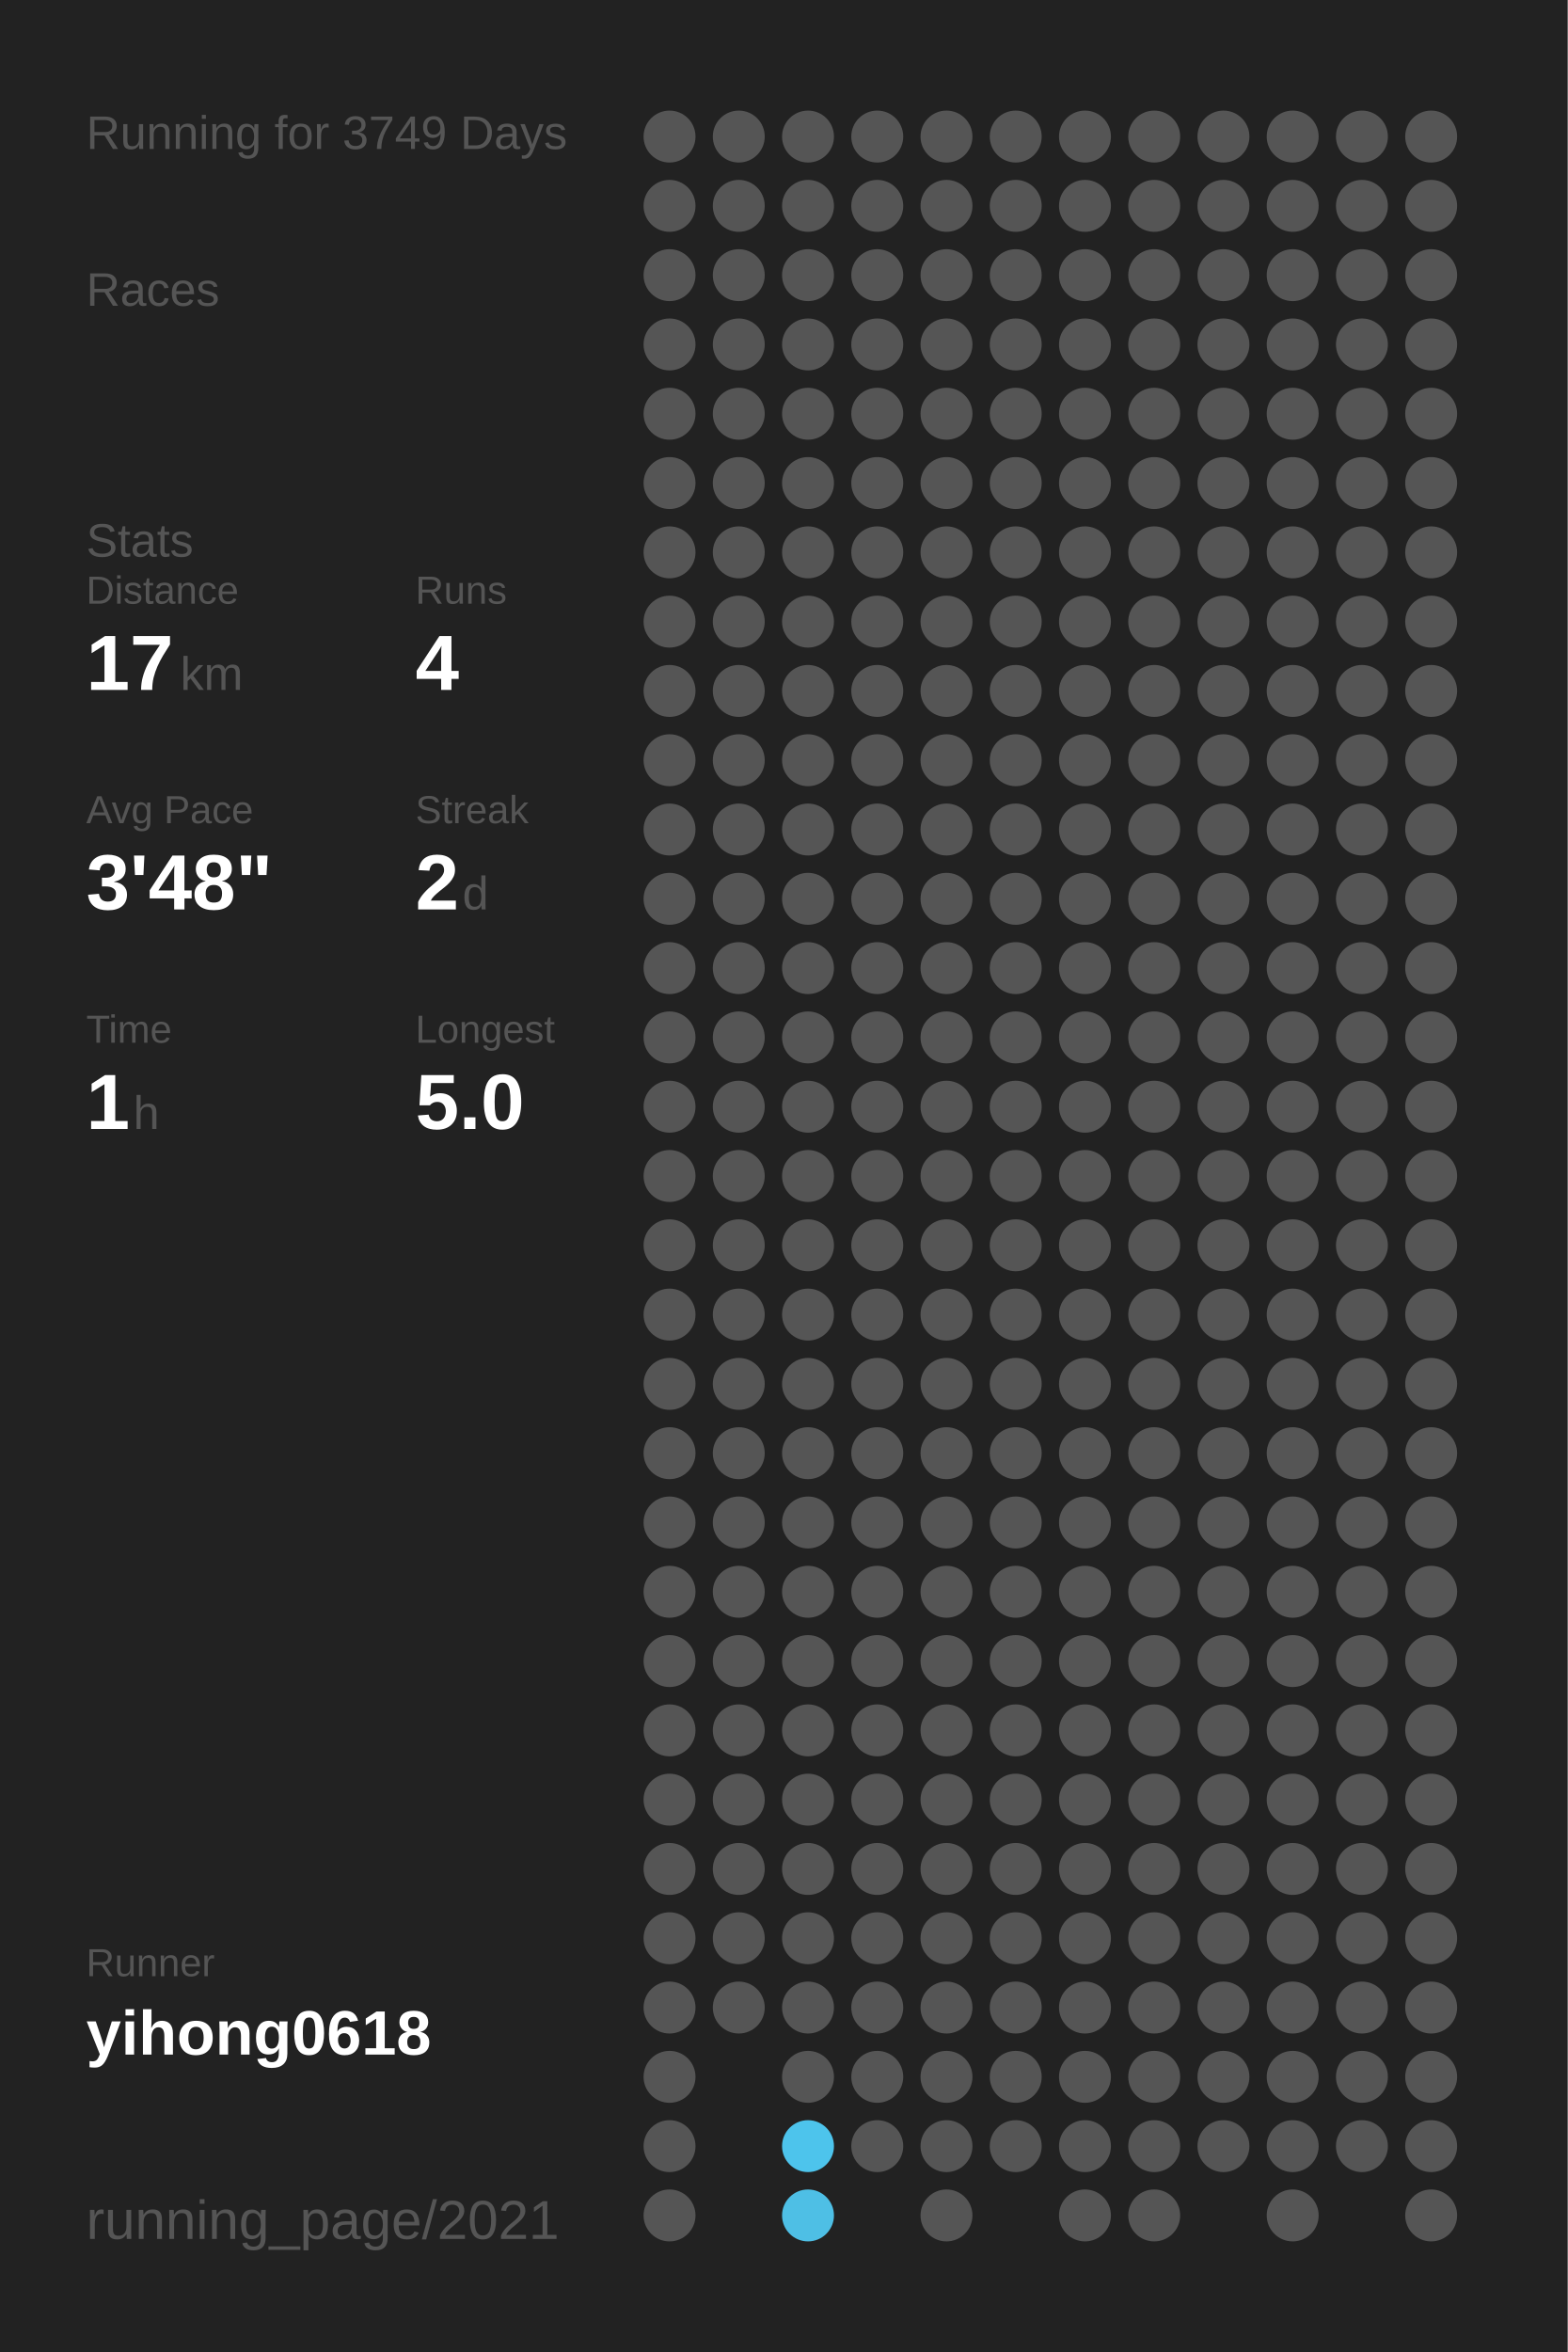
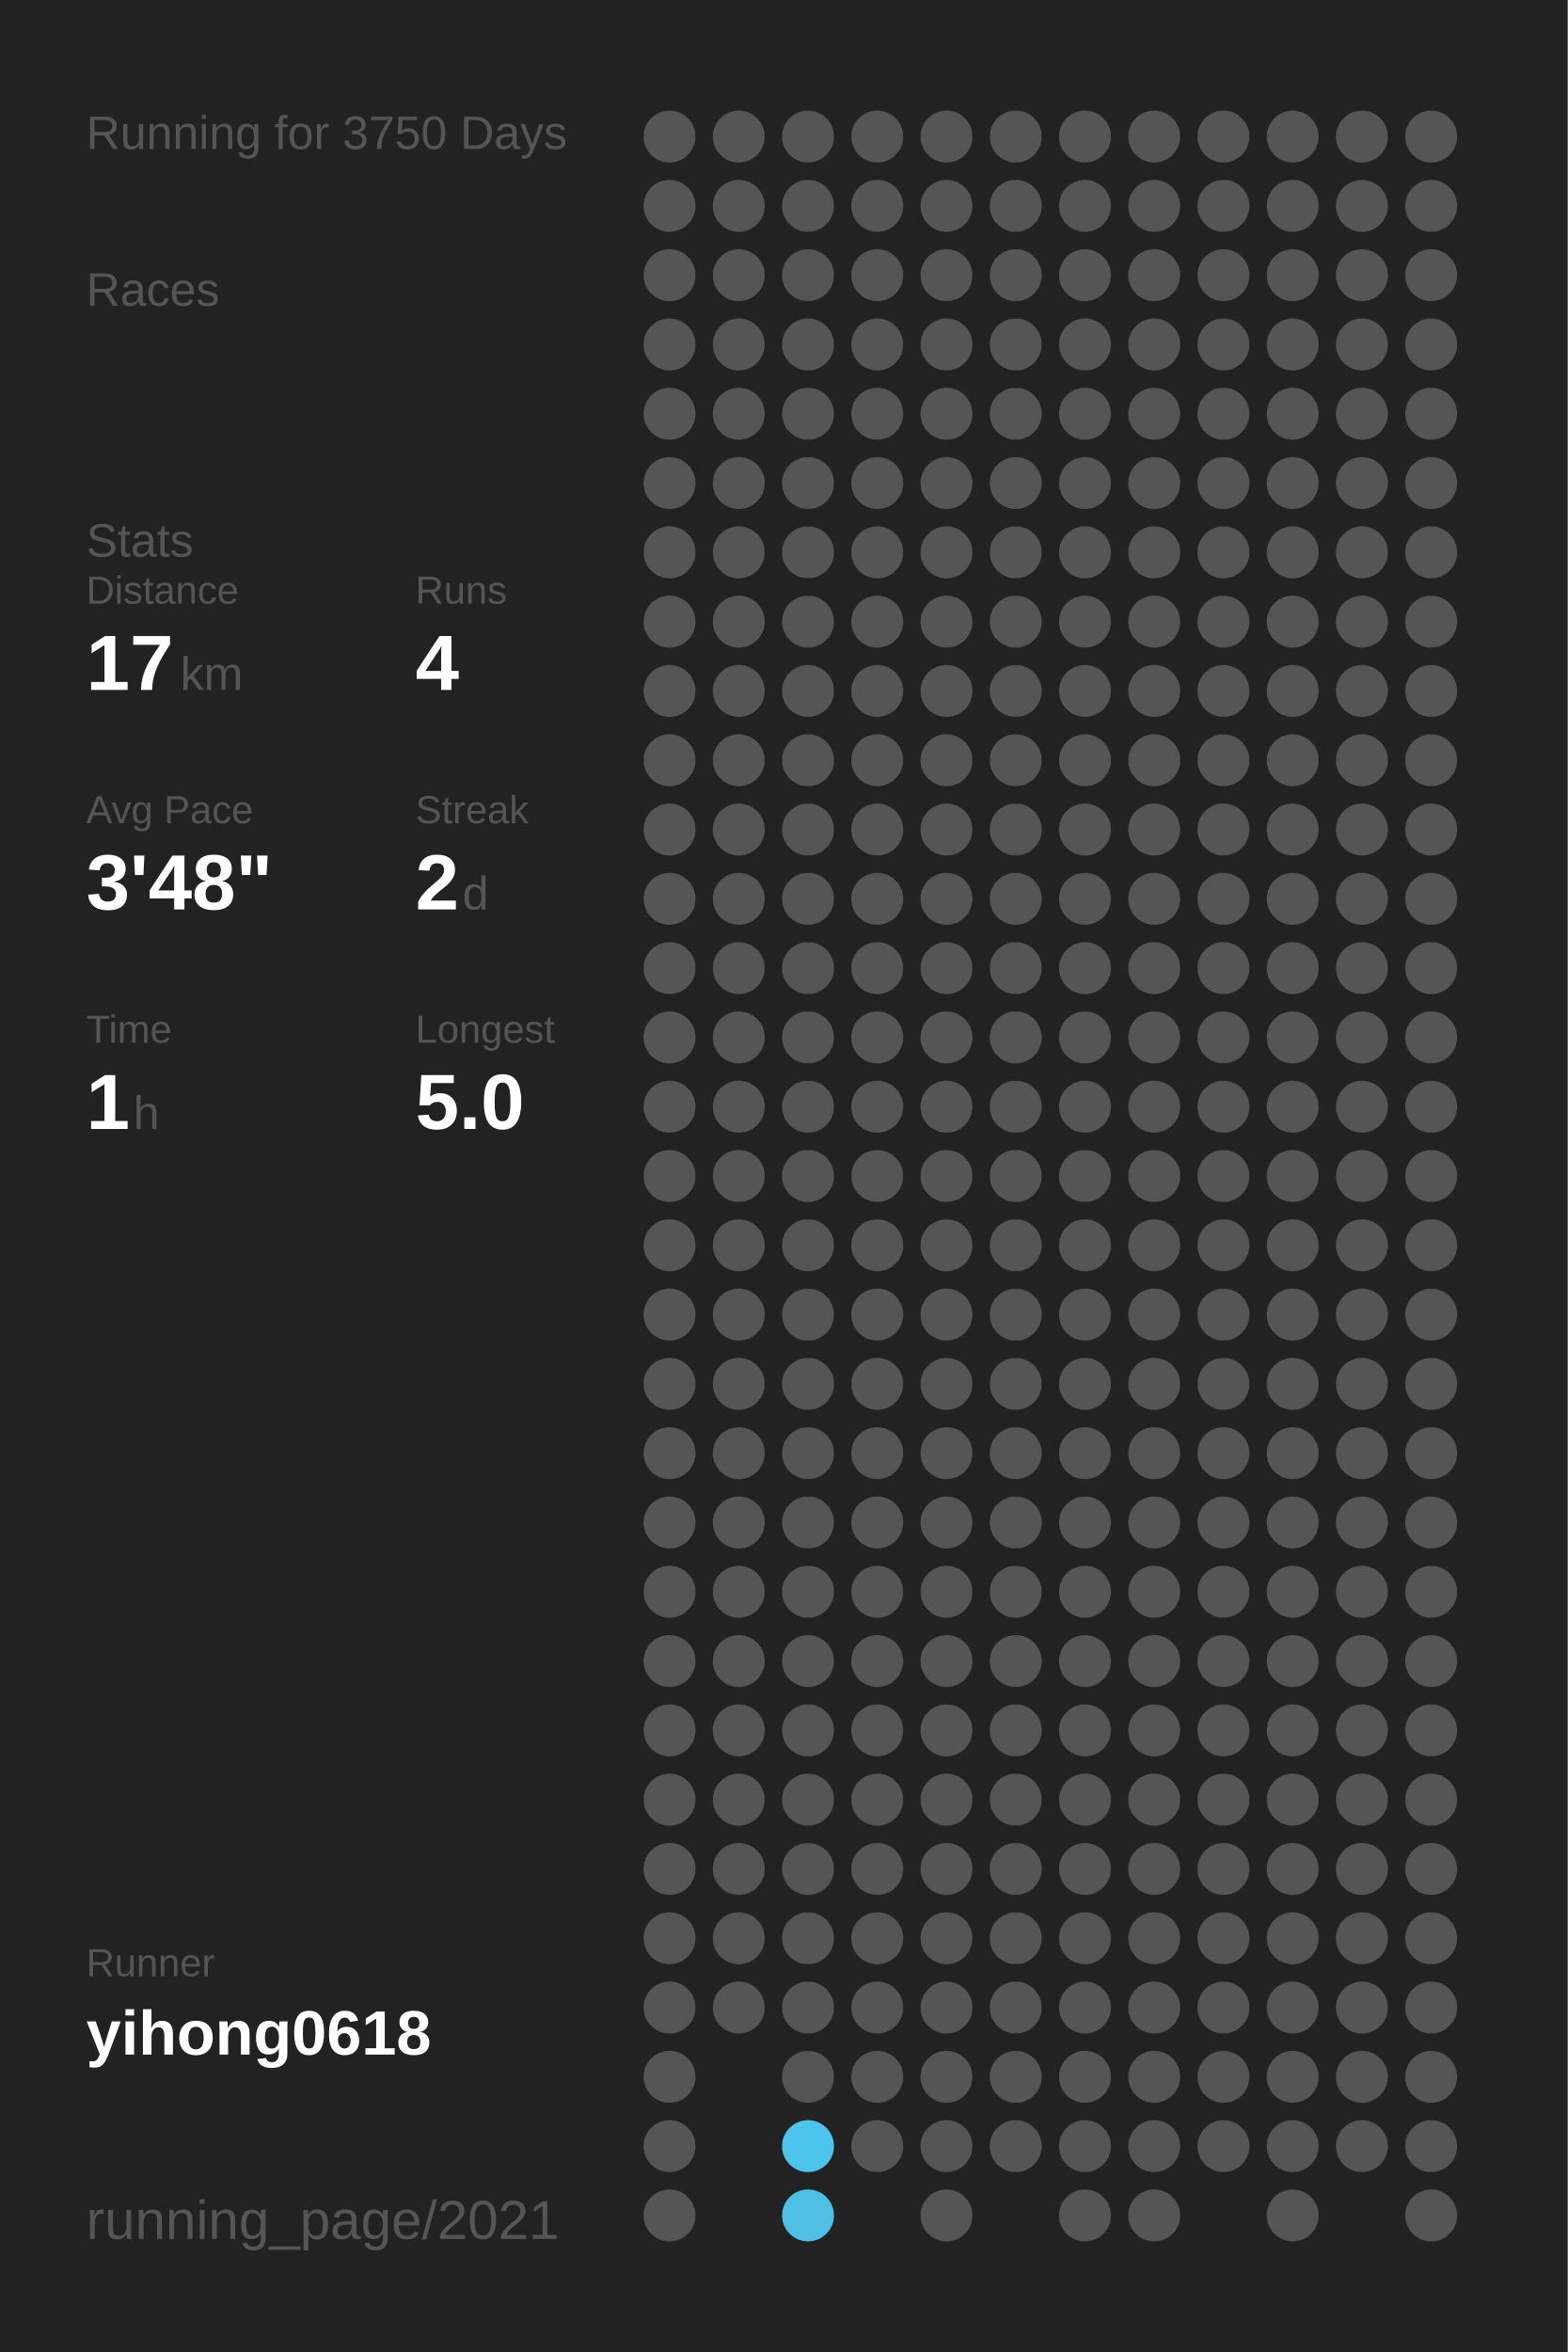
<svg xmlns="http://www.w3.org/2000/svg" baseProfile="full" height="300mm" version="1.1" viewBox="0,0,200,300" width="200mm">
  <defs />
  <rect fill="#222222" height="300" width="200" x="0" y="0" />
-   <text fill="#555555" style="font-size:6px; font-family:Arial;" x="11" y="19">Running for 3749 Days</text>
+   <text fill="#555555" style="font-size:6px; font-family:Arial;" x="11" y="19">Running for 3750 Days</text>
  <text fill="#555555" style="font-size:6px; font-family:Arial;" x="11" y="39">Races</text>
  <text fill="#555555" style="font-size:6px; font-family:Arial;" x="11" y="71">Stats</text>
  <text fill="#555555" style="font-size:5px; font-family:Arial;" x="11" y="77">Distance</text>
  <text fill="#FFFFFF" style="font-size:10px; font-family:Arial; font-weight:bold;" x="11" y="88">17</text>
  <text fill="#555555" style="font-size:6px; font-family:Arial;" x="23" y="88">km</text>
  <text fill="#555555" style="font-size:5px; font-family:Arial;" x="53" y="77">Runs</text>
  <text fill="#FFFFFF" style="font-size:10px; font-family:Arial; font-weight:bold;" x="53" y="88">4</text>
  <text fill="#555555" style="font-size:5px; font-family:Arial;" x="11" y="105">Avg Pace</text>
  <text fill="#FFFFFF" style="font-size:10px; font-family:Arial; font-weight:bold;" x="11" y="116">3'48"</text>
  <text fill="#555555" style="font-size:5px; font-family:Arial;" x="53" y="105">Streak</text>
  <text fill="#FFFFFF" style="font-size:10px; font-family:Arial; font-weight:bold;" x="53" y="116">2</text>
  <text fill="#555555" style="font-size:6px; font-family:Arial;" x="59" y="116">d</text>
  <text fill="#555555" style="font-size:5px; font-family:Arial;" x="11" y="133">Time</text>
  <text fill="#FFFFFF" style="font-size:10px; font-family:Arial; font-weight:bold;" x="11" y="144">1</text>
  <text fill="#555555" style="font-size:6px; font-family:Arial;" x="17" y="144">h</text>
  <text fill="#555555" style="font-size:5px; font-family:Arial;" x="53" y="133">Longest</text>
  <text fill="#FFFFFF" style="font-size:10px; font-family:Arial; font-weight:bold;" x="53" y="144">5.0</text>
  <text fill="#555555" style="font-size:5px; font-family:Arial;" x="11" y="252.065">Runner</text>
  <text fill="#FFFFFF" style="font-size:8px; font-family:Arial; font-weight:bold;" x="11" y="262.065">yihong0618</text>
  <text fill="#555555" style="font-size:7px; font-family:Arial;" x="11" y="285.581">running_page/2021</text>
  <circle cx="85.417" cy="17.419" fill="#555555" r="3.312" />
  <circle cx="85.417" cy="26.258" fill="#555555" r="3.312" />
  <circle cx="85.417" cy="35.097" fill="#555555" r="3.312" />
  <circle cx="85.417" cy="43.935" fill="#555555" r="3.312" />
  <circle cx="85.417" cy="52.774" fill="#555555" r="3.312" />
  <circle cx="85.417" cy="61.613" fill="#555555" r="3.312" />
  <circle cx="85.417" cy="70.452" fill="#555555" r="3.312" />
  <circle cx="85.417" cy="79.29" fill="#555555" r="3.312" />
  <circle cx="85.417" cy="88.129" fill="#555555" r="3.312" />
  <circle cx="85.417" cy="96.968" fill="#555555" r="3.312" />
  <circle cx="85.417" cy="105.806" fill="#555555" r="3.312" />
  <circle cx="85.417" cy="114.645" fill="#555555" r="3.312" />
  <circle cx="85.417" cy="123.484" fill="#555555" r="3.312" />
  <circle cx="85.417" cy="132.323" fill="#555555" r="3.312" />
  <circle cx="85.417" cy="141.161" fill="#555555" r="3.312" />
  <circle cx="85.417" cy="150" fill="#555555" r="3.312" />
  <circle cx="85.417" cy="158.839" fill="#555555" r="3.312" />
  <circle cx="85.417" cy="167.677" fill="#555555" r="3.312" />
  <circle cx="85.417" cy="176.516" fill="#555555" r="3.312" />
  <circle cx="85.417" cy="185.355" fill="#555555" r="3.312" />
  <circle cx="85.417" cy="194.194" fill="#555555" r="3.312" />
  <circle cx="85.417" cy="203.032" fill="#555555" r="3.312" />
  <circle cx="85.417" cy="211.871" fill="#555555" r="3.312" />
  <circle cx="85.417" cy="220.71" fill="#555555" r="3.312" />
  <circle cx="85.417" cy="229.548" fill="#555555" r="3.312" />
  <circle cx="85.417" cy="238.387" fill="#555555" r="3.312" />
  <circle cx="85.417" cy="247.226" fill="#555555" r="3.312" />
  <circle cx="85.417" cy="256.065" fill="#555555" r="3.312" />
  <circle cx="85.417" cy="264.903" fill="#555555" r="3.312" />
  <circle cx="85.417" cy="273.742" fill="#555555" r="3.312" />
  <circle cx="85.417" cy="282.581" fill="#555555" r="3.312" />
  <circle cx="94.25" cy="17.419" fill="#555555" r="3.312" />
  <circle cx="94.25" cy="26.258" fill="#555555" r="3.312" />
  <circle cx="94.25" cy="35.097" fill="#555555" r="3.312" />
  <circle cx="94.25" cy="43.935" fill="#555555" r="3.312" />
  <circle cx="94.25" cy="52.774" fill="#555555" r="3.312" />
  <circle cx="94.25" cy="61.613" fill="#555555" r="3.312" />
  <circle cx="94.25" cy="70.452" fill="#555555" r="3.312" />
  <circle cx="94.25" cy="79.29" fill="#555555" r="3.312" />
  <circle cx="94.25" cy="88.129" fill="#555555" r="3.312" />
  <circle cx="94.25" cy="96.968" fill="#555555" r="3.312" />
  <circle cx="94.25" cy="105.806" fill="#555555" r="3.312" />
  <circle cx="94.25" cy="114.645" fill="#555555" r="3.312" />
  <circle cx="94.25" cy="123.484" fill="#555555" r="3.312" />
  <circle cx="94.25" cy="132.323" fill="#555555" r="3.312" />
  <circle cx="94.25" cy="141.161" fill="#555555" r="3.312" />
  <circle cx="94.25" cy="150" fill="#555555" r="3.312" />
  <circle cx="94.25" cy="158.839" fill="#555555" r="3.312" />
  <circle cx="94.25" cy="167.677" fill="#555555" r="3.312" />
  <circle cx="94.25" cy="176.516" fill="#555555" r="3.312" />
  <circle cx="94.25" cy="185.355" fill="#555555" r="3.312" />
  <circle cx="94.25" cy="194.194" fill="#555555" r="3.312" />
  <circle cx="94.25" cy="203.032" fill="#555555" r="3.312" />
  <circle cx="94.25" cy="211.871" fill="#555555" r="3.312" />
  <circle cx="94.25" cy="220.71" fill="#555555" r="3.312" />
  <circle cx="94.25" cy="229.548" fill="#555555" r="3.312" />
  <circle cx="94.25" cy="238.387" fill="#555555" r="3.312" />
  <circle cx="94.25" cy="247.226" fill="#555555" r="3.312" />
  <circle cx="94.25" cy="256.065" fill="#555555" r="3.312" />
  <circle cx="103.083" cy="17.419" fill="#555555" r="3.312" />
  <circle cx="103.083" cy="26.258" fill="#555555" r="3.312" />
  <circle cx="103.083" cy="35.097" fill="#555555" r="3.312" />
  <circle cx="103.083" cy="43.935" fill="#555555" r="3.312" />
  <circle cx="103.083" cy="52.774" fill="#555555" r="3.312" />
  <circle cx="103.083" cy="61.613" fill="#555555" r="3.312" />
  <circle cx="103.083" cy="70.452" fill="#555555" r="3.312" />
  <circle cx="103.083" cy="79.29" fill="#555555" r="3.312" />
  <circle cx="103.083" cy="88.129" fill="#555555" r="3.312" />
  <circle cx="103.083" cy="96.968" fill="#555555" r="3.312" />
  <circle cx="103.083" cy="105.806" fill="#555555" r="3.312" />
  <circle cx="103.083" cy="114.645" fill="#555555" r="3.312" />
  <circle cx="103.083" cy="123.484" fill="#555555" r="3.312" />
  <circle cx="103.083" cy="132.323" fill="#555555" r="3.312" />
  <circle cx="103.083" cy="141.161" fill="#555555" r="3.312" />
  <circle cx="103.083" cy="150" fill="#555555" r="3.312" />
  <circle cx="103.083" cy="158.839" fill="#555555" r="3.312" />
  <circle cx="103.083" cy="167.677" fill="#555555" r="3.312" />
  <circle cx="103.083" cy="176.516" fill="#555555" r="3.312" />
  <circle cx="103.083" cy="185.355" fill="#555555" r="3.312" />
  <circle cx="103.083" cy="194.194" fill="#555555" r="3.312" />
  <circle cx="103.083" cy="203.032" fill="#555555" r="3.312" />
  <circle cx="103.083" cy="211.871" fill="#555555" r="3.312" />
  <circle cx="103.083" cy="220.71" fill="#555555" r="3.312" />
  <circle cx="103.083" cy="229.548" fill="#555555" r="3.312" />
  <circle cx="103.083" cy="238.387" fill="#555555" r="3.312" />
  <circle cx="103.083" cy="247.226" fill="#555555" r="3.312" />
  <circle cx="103.083" cy="256.065" fill="#555555" r="3.312" />
  <circle cx="103.083" cy="264.903" fill="#555555" r="3.312" />
  <circle cx="103.083" cy="273.742" fill="#4dc4ec" r="3.312" />
  <circle cx="103.083" cy="282.581" fill="#4ebfe5" r="3.312" />
  <circle cx="111.917" cy="17.419" fill="#555555" r="3.312" />
  <circle cx="111.917" cy="26.258" fill="#555555" r="3.312" />
  <circle cx="111.917" cy="35.097" fill="#555555" r="3.312" />
  <circle cx="111.917" cy="43.935" fill="#555555" r="3.312" />
  <circle cx="111.917" cy="52.774" fill="#555555" r="3.312" />
  <circle cx="111.917" cy="61.613" fill="#555555" r="3.312" />
  <circle cx="111.917" cy="70.452" fill="#555555" r="3.312" />
  <circle cx="111.917" cy="79.29" fill="#555555" r="3.312" />
  <circle cx="111.917" cy="88.129" fill="#555555" r="3.312" />
  <circle cx="111.917" cy="96.968" fill="#555555" r="3.312" />
  <circle cx="111.917" cy="105.806" fill="#555555" r="3.312" />
  <circle cx="111.917" cy="114.645" fill="#555555" r="3.312" />
  <circle cx="111.917" cy="123.484" fill="#555555" r="3.312" />
  <circle cx="111.917" cy="132.323" fill="#555555" r="3.312" />
  <circle cx="111.917" cy="141.161" fill="#555555" r="3.312" />
  <circle cx="111.917" cy="150" fill="#555555" r="3.312" />
  <circle cx="111.917" cy="158.839" fill="#555555" r="3.312" />
  <circle cx="111.917" cy="167.677" fill="#555555" r="3.312" />
  <circle cx="111.917" cy="176.516" fill="#555555" r="3.312" />
  <circle cx="111.917" cy="185.355" fill="#555555" r="3.312" />
  <circle cx="111.917" cy="194.194" fill="#555555" r="3.312" />
  <circle cx="111.917" cy="203.032" fill="#555555" r="3.312" />
  <circle cx="111.917" cy="211.871" fill="#555555" r="3.312" />
  <circle cx="111.917" cy="220.71" fill="#555555" r="3.312" />
  <circle cx="111.917" cy="229.548" fill="#555555" r="3.312" />
  <circle cx="111.917" cy="238.387" fill="#555555" r="3.312" />
  <circle cx="111.917" cy="247.226" fill="#555555" r="3.312" />
  <circle cx="111.917" cy="256.065" fill="#555555" r="3.312" />
  <circle cx="111.917" cy="264.903" fill="#555555" r="3.312" />
  <circle cx="111.917" cy="273.742" fill="#555555" r="3.312" />
  <circle cx="120.75" cy="17.419" fill="#555555" r="3.312" />
  <circle cx="120.75" cy="26.258" fill="#555555" r="3.312" />
  <circle cx="120.75" cy="35.097" fill="#555555" r="3.312" />
  <circle cx="120.75" cy="43.935" fill="#555555" r="3.312" />
  <circle cx="120.75" cy="52.774" fill="#555555" r="3.312" />
  <circle cx="120.75" cy="61.613" fill="#555555" r="3.312" />
  <circle cx="120.75" cy="70.452" fill="#555555" r="3.312" />
  <circle cx="120.75" cy="79.29" fill="#555555" r="3.312" />
  <circle cx="120.75" cy="88.129" fill="#555555" r="3.312" />
  <circle cx="120.75" cy="96.968" fill="#555555" r="3.312" />
  <circle cx="120.75" cy="105.806" fill="#555555" r="3.312" />
  <circle cx="120.75" cy="114.645" fill="#555555" r="3.312" />
  <circle cx="120.75" cy="123.484" fill="#555555" r="3.312" />
  <circle cx="120.75" cy="132.323" fill="#555555" r="3.312" />
  <circle cx="120.75" cy="141.161" fill="#555555" r="3.312" />
  <circle cx="120.75" cy="150" fill="#555555" r="3.312" />
  <circle cx="120.75" cy="158.839" fill="#555555" r="3.312" />
  <circle cx="120.75" cy="167.677" fill="#555555" r="3.312" />
  <circle cx="120.75" cy="176.516" fill="#555555" r="3.312" />
  <circle cx="120.75" cy="185.355" fill="#555555" r="3.312" />
  <circle cx="120.75" cy="194.194" fill="#555555" r="3.312" />
  <circle cx="120.75" cy="203.032" fill="#555555" r="3.312" />
  <circle cx="120.75" cy="211.871" fill="#555555" r="3.312" />
  <circle cx="120.75" cy="220.71" fill="#555555" r="3.312" />
  <circle cx="120.75" cy="229.548" fill="#555555" r="3.312" />
  <circle cx="120.75" cy="238.387" fill="#555555" r="3.312" />
  <circle cx="120.75" cy="247.226" fill="#555555" r="3.312" />
  <circle cx="120.75" cy="256.065" fill="#555555" r="3.312" />
  <circle cx="120.75" cy="264.903" fill="#555555" r="3.312" />
  <circle cx="120.75" cy="273.742" fill="#555555" r="3.312" />
  <circle cx="120.75" cy="282.581" fill="#555555" r="3.312" />
  <circle cx="129.583" cy="17.419" fill="#555555" r="3.312" />
  <circle cx="129.583" cy="26.258" fill="#555555" r="3.312" />
  <circle cx="129.583" cy="35.097" fill="#555555" r="3.312" />
  <circle cx="129.583" cy="43.935" fill="#555555" r="3.312" />
  <circle cx="129.583" cy="52.774" fill="#555555" r="3.312" />
  <circle cx="129.583" cy="61.613" fill="#555555" r="3.312" />
  <circle cx="129.583" cy="70.452" fill="#555555" r="3.312" />
  <circle cx="129.583" cy="79.29" fill="#555555" r="3.312" />
  <circle cx="129.583" cy="88.129" fill="#555555" r="3.312" />
  <circle cx="129.583" cy="96.968" fill="#555555" r="3.312" />
  <circle cx="129.583" cy="105.806" fill="#555555" r="3.312" />
  <circle cx="129.583" cy="114.645" fill="#555555" r="3.312" />
  <circle cx="129.583" cy="123.484" fill="#555555" r="3.312" />
  <circle cx="129.583" cy="132.323" fill="#555555" r="3.312" />
  <circle cx="129.583" cy="141.161" fill="#555555" r="3.312" />
  <circle cx="129.583" cy="150" fill="#555555" r="3.312" />
  <circle cx="129.583" cy="158.839" fill="#555555" r="3.312" />
  <circle cx="129.583" cy="167.677" fill="#555555" r="3.312" />
  <circle cx="129.583" cy="176.516" fill="#555555" r="3.312" />
  <circle cx="129.583" cy="185.355" fill="#555555" r="3.312" />
  <circle cx="129.583" cy="194.194" fill="#555555" r="3.312" />
  <circle cx="129.583" cy="203.032" fill="#555555" r="3.312" />
  <circle cx="129.583" cy="211.871" fill="#555555" r="3.312" />
  <circle cx="129.583" cy="220.71" fill="#555555" r="3.312" />
  <circle cx="129.583" cy="229.548" fill="#555555" r="3.312" />
  <circle cx="129.583" cy="238.387" fill="#555555" r="3.312" />
  <circle cx="129.583" cy="247.226" fill="#555555" r="3.312" />
  <circle cx="129.583" cy="256.065" fill="#555555" r="3.312" />
  <circle cx="129.583" cy="264.903" fill="#555555" r="3.312" />
  <circle cx="129.583" cy="273.742" fill="#555555" r="3.312" />
  <circle cx="138.417" cy="17.419" fill="#555555" r="3.312" />
  <circle cx="138.417" cy="26.258" fill="#555555" r="3.312" />
  <circle cx="138.417" cy="35.097" fill="#555555" r="3.312" />
  <circle cx="138.417" cy="43.935" fill="#555555" r="3.312" />
  <circle cx="138.417" cy="52.774" fill="#555555" r="3.312" />
  <circle cx="138.417" cy="61.613" fill="#555555" r="3.312" />
  <circle cx="138.417" cy="70.452" fill="#555555" r="3.312" />
  <circle cx="138.417" cy="79.29" fill="#555555" r="3.312" />
  <circle cx="138.417" cy="88.129" fill="#555555" r="3.312" />
  <circle cx="138.417" cy="96.968" fill="#555555" r="3.312" />
  <circle cx="138.417" cy="105.806" fill="#555555" r="3.312" />
  <circle cx="138.417" cy="114.645" fill="#555555" r="3.312" />
  <circle cx="138.417" cy="123.484" fill="#555555" r="3.312" />
  <circle cx="138.417" cy="132.323" fill="#555555" r="3.312" />
  <circle cx="138.417" cy="141.161" fill="#555555" r="3.312" />
  <circle cx="138.417" cy="150" fill="#555555" r="3.312" />
  <circle cx="138.417" cy="158.839" fill="#555555" r="3.312" />
  <circle cx="138.417" cy="167.677" fill="#555555" r="3.312" />
  <circle cx="138.417" cy="176.516" fill="#555555" r="3.312" />
  <circle cx="138.417" cy="185.355" fill="#555555" r="3.312" />
  <circle cx="138.417" cy="194.194" fill="#555555" r="3.312" />
  <circle cx="138.417" cy="203.032" fill="#555555" r="3.312" />
  <circle cx="138.417" cy="211.871" fill="#555555" r="3.312" />
  <circle cx="138.417" cy="220.71" fill="#555555" r="3.312" />
  <circle cx="138.417" cy="229.548" fill="#555555" r="3.312" />
  <circle cx="138.417" cy="238.387" fill="#555555" r="3.312" />
  <circle cx="138.417" cy="247.226" fill="#555555" r="3.312" />
  <circle cx="138.417" cy="256.065" fill="#555555" r="3.312" />
  <circle cx="138.417" cy="264.903" fill="#555555" r="3.312" />
  <circle cx="138.417" cy="273.742" fill="#555555" r="3.312" />
  <circle cx="138.417" cy="282.581" fill="#555555" r="3.312" />
  <circle cx="147.25" cy="17.419" fill="#555555" r="3.312" />
  <circle cx="147.25" cy="26.258" fill="#555555" r="3.312" />
  <circle cx="147.25" cy="35.097" fill="#555555" r="3.312" />
  <circle cx="147.25" cy="43.935" fill="#555555" r="3.312" />
  <circle cx="147.25" cy="52.774" fill="#555555" r="3.312" />
  <circle cx="147.25" cy="61.613" fill="#555555" r="3.312" />
  <circle cx="147.25" cy="70.452" fill="#555555" r="3.312" />
  <circle cx="147.25" cy="79.29" fill="#555555" r="3.312" />
  <circle cx="147.25" cy="88.129" fill="#555555" r="3.312" />
  <circle cx="147.25" cy="96.968" fill="#555555" r="3.312" />
  <circle cx="147.25" cy="105.806" fill="#555555" r="3.312" />
  <circle cx="147.25" cy="114.645" fill="#555555" r="3.312" />
  <circle cx="147.25" cy="123.484" fill="#555555" r="3.312" />
  <circle cx="147.25" cy="132.323" fill="#555555" r="3.312" />
  <circle cx="147.25" cy="141.161" fill="#555555" r="3.312" />
  <circle cx="147.25" cy="150" fill="#555555" r="3.312" />
  <circle cx="147.25" cy="158.839" fill="#555555" r="3.312" />
  <circle cx="147.25" cy="167.677" fill="#555555" r="3.312" />
  <circle cx="147.25" cy="176.516" fill="#555555" r="3.312" />
  <circle cx="147.25" cy="185.355" fill="#555555" r="3.312" />
  <circle cx="147.25" cy="194.194" fill="#555555" r="3.312" />
  <circle cx="147.25" cy="203.032" fill="#555555" r="3.312" />
  <circle cx="147.25" cy="211.871" fill="#555555" r="3.312" />
  <circle cx="147.25" cy="220.71" fill="#555555" r="3.312" />
  <circle cx="147.25" cy="229.548" fill="#555555" r="3.312" />
  <circle cx="147.25" cy="238.387" fill="#555555" r="3.312" />
  <circle cx="147.25" cy="247.226" fill="#555555" r="3.312" />
  <circle cx="147.25" cy="256.065" fill="#555555" r="3.312" />
  <circle cx="147.25" cy="264.903" fill="#555555" r="3.312" />
  <circle cx="147.25" cy="273.742" fill="#555555" r="3.312" />
  <circle cx="147.25" cy="282.581" fill="#555555" r="3.312" />
  <circle cx="156.083" cy="17.419" fill="#555555" r="3.312" />
  <circle cx="156.083" cy="26.258" fill="#555555" r="3.312" />
  <circle cx="156.083" cy="35.097" fill="#555555" r="3.312" />
  <circle cx="156.083" cy="43.935" fill="#555555" r="3.312" />
  <circle cx="156.083" cy="52.774" fill="#555555" r="3.312" />
  <circle cx="156.083" cy="61.613" fill="#555555" r="3.312" />
  <circle cx="156.083" cy="70.452" fill="#555555" r="3.312" />
  <circle cx="156.083" cy="79.29" fill="#555555" r="3.312" />
  <circle cx="156.083" cy="88.129" fill="#555555" r="3.312" />
  <circle cx="156.083" cy="96.968" fill="#555555" r="3.312" />
  <circle cx="156.083" cy="105.806" fill="#555555" r="3.312" />
  <circle cx="156.083" cy="114.645" fill="#555555" r="3.312" />
  <circle cx="156.083" cy="123.484" fill="#555555" r="3.312" />
  <circle cx="156.083" cy="132.323" fill="#555555" r="3.312" />
  <circle cx="156.083" cy="141.161" fill="#555555" r="3.312" />
  <circle cx="156.083" cy="150" fill="#555555" r="3.312" />
  <circle cx="156.083" cy="158.839" fill="#555555" r="3.312" />
  <circle cx="156.083" cy="167.677" fill="#555555" r="3.312" />
  <circle cx="156.083" cy="176.516" fill="#555555" r="3.312" />
  <circle cx="156.083" cy="185.355" fill="#555555" r="3.312" />
  <circle cx="156.083" cy="194.194" fill="#555555" r="3.312" />
  <circle cx="156.083" cy="203.032" fill="#555555" r="3.312" />
  <circle cx="156.083" cy="211.871" fill="#555555" r="3.312" />
  <circle cx="156.083" cy="220.71" fill="#555555" r="3.312" />
  <circle cx="156.083" cy="229.548" fill="#555555" r="3.312" />
  <circle cx="156.083" cy="238.387" fill="#555555" r="3.312" />
  <circle cx="156.083" cy="247.226" fill="#555555" r="3.312" />
  <circle cx="156.083" cy="256.065" fill="#555555" r="3.312" />
  <circle cx="156.083" cy="264.903" fill="#555555" r="3.312" />
  <circle cx="156.083" cy="273.742" fill="#555555" r="3.312" />
  <circle cx="164.917" cy="17.419" fill="#555555" r="3.312" />
  <circle cx="164.917" cy="26.258" fill="#555555" r="3.312" />
  <circle cx="164.917" cy="35.097" fill="#555555" r="3.312" />
  <circle cx="164.917" cy="43.935" fill="#555555" r="3.312" />
  <circle cx="164.917" cy="52.774" fill="#555555" r="3.312" />
  <circle cx="164.917" cy="61.613" fill="#555555" r="3.312" />
  <circle cx="164.917" cy="70.452" fill="#555555" r="3.312" />
  <circle cx="164.917" cy="79.29" fill="#555555" r="3.312" />
  <circle cx="164.917" cy="88.129" fill="#555555" r="3.312" />
  <circle cx="164.917" cy="96.968" fill="#555555" r="3.312" />
  <circle cx="164.917" cy="105.806" fill="#555555" r="3.312" />
  <circle cx="164.917" cy="114.645" fill="#555555" r="3.312" />
  <circle cx="164.917" cy="123.484" fill="#555555" r="3.312" />
  <circle cx="164.917" cy="132.323" fill="#555555" r="3.312" />
  <circle cx="164.917" cy="141.161" fill="#555555" r="3.312" />
  <circle cx="164.917" cy="150" fill="#555555" r="3.312" />
  <circle cx="164.917" cy="158.839" fill="#555555" r="3.312" />
  <circle cx="164.917" cy="167.677" fill="#555555" r="3.312" />
  <circle cx="164.917" cy="176.516" fill="#555555" r="3.312" />
  <circle cx="164.917" cy="185.355" fill="#555555" r="3.312" />
  <circle cx="164.917" cy="194.194" fill="#555555" r="3.312" />
  <circle cx="164.917" cy="203.032" fill="#555555" r="3.312" />
  <circle cx="164.917" cy="211.871" fill="#555555" r="3.312" />
  <circle cx="164.917" cy="220.71" fill="#555555" r="3.312" />
  <circle cx="164.917" cy="229.548" fill="#555555" r="3.312" />
  <circle cx="164.917" cy="238.387" fill="#555555" r="3.312" />
  <circle cx="164.917" cy="247.226" fill="#555555" r="3.312" />
  <circle cx="164.917" cy="256.065" fill="#555555" r="3.312" />
  <circle cx="164.917" cy="264.903" fill="#555555" r="3.312" />
  <circle cx="164.917" cy="273.742" fill="#555555" r="3.312" />
  <circle cx="164.917" cy="282.581" fill="#555555" r="3.312" />
  <circle cx="173.75" cy="17.419" fill="#555555" r="3.312" />
  <circle cx="173.75" cy="26.258" fill="#555555" r="3.312" />
  <circle cx="173.75" cy="35.097" fill="#555555" r="3.312" />
  <circle cx="173.75" cy="43.935" fill="#555555" r="3.312" />
  <circle cx="173.75" cy="52.774" fill="#555555" r="3.312" />
  <circle cx="173.75" cy="61.613" fill="#555555" r="3.312" />
  <circle cx="173.75" cy="70.452" fill="#555555" r="3.312" />
  <circle cx="173.75" cy="79.29" fill="#555555" r="3.312" />
  <circle cx="173.75" cy="88.129" fill="#555555" r="3.312" />
  <circle cx="173.75" cy="96.968" fill="#555555" r="3.312" />
  <circle cx="173.75" cy="105.806" fill="#555555" r="3.312" />
  <circle cx="173.75" cy="114.645" fill="#555555" r="3.312" />
  <circle cx="173.75" cy="123.484" fill="#555555" r="3.312" />
  <circle cx="173.75" cy="132.323" fill="#555555" r="3.312" />
  <circle cx="173.75" cy="141.161" fill="#555555" r="3.312" />
  <circle cx="173.75" cy="150" fill="#555555" r="3.312" />
  <circle cx="173.75" cy="158.839" fill="#555555" r="3.312" />
  <circle cx="173.75" cy="167.677" fill="#555555" r="3.312" />
  <circle cx="173.75" cy="176.516" fill="#555555" r="3.312" />
  <circle cx="173.75" cy="185.355" fill="#555555" r="3.312" />
  <circle cx="173.75" cy="194.194" fill="#555555" r="3.312" />
  <circle cx="173.75" cy="203.032" fill="#555555" r="3.312" />
  <circle cx="173.75" cy="211.871" fill="#555555" r="3.312" />
  <circle cx="173.75" cy="220.71" fill="#555555" r="3.312" />
  <circle cx="173.75" cy="229.548" fill="#555555" r="3.312" />
  <circle cx="173.75" cy="238.387" fill="#555555" r="3.312" />
  <circle cx="173.75" cy="247.226" fill="#555555" r="3.312" />
  <circle cx="173.75" cy="256.065" fill="#555555" r="3.312" />
  <circle cx="173.75" cy="264.903" fill="#555555" r="3.312" />
  <circle cx="173.75" cy="273.742" fill="#555555" r="3.312" />
  <circle cx="182.583" cy="17.419" fill="#555555" r="3.312" />
  <circle cx="182.583" cy="26.258" fill="#555555" r="3.312" />
  <circle cx="182.583" cy="35.097" fill="#555555" r="3.312" />
  <circle cx="182.583" cy="43.935" fill="#555555" r="3.312" />
  <circle cx="182.583" cy="52.774" fill="#555555" r="3.312" />
  <circle cx="182.583" cy="61.613" fill="#555555" r="3.312" />
  <circle cx="182.583" cy="70.452" fill="#555555" r="3.312" />
  <circle cx="182.583" cy="79.29" fill="#555555" r="3.312" />
  <circle cx="182.583" cy="88.129" fill="#555555" r="3.312" />
  <circle cx="182.583" cy="96.968" fill="#555555" r="3.312" />
  <circle cx="182.583" cy="105.806" fill="#555555" r="3.312" />
  <circle cx="182.583" cy="114.645" fill="#555555" r="3.312" />
  <circle cx="182.583" cy="123.484" fill="#555555" r="3.312" />
  <circle cx="182.583" cy="132.323" fill="#555555" r="3.312" />
  <circle cx="182.583" cy="141.161" fill="#555555" r="3.312" />
  <circle cx="182.583" cy="150" fill="#555555" r="3.312" />
  <circle cx="182.583" cy="158.839" fill="#555555" r="3.312" />
  <circle cx="182.583" cy="167.677" fill="#555555" r="3.312" />
  <circle cx="182.583" cy="176.516" fill="#555555" r="3.312" />
  <circle cx="182.583" cy="185.355" fill="#555555" r="3.312" />
  <circle cx="182.583" cy="194.194" fill="#555555" r="3.312" />
  <circle cx="182.583" cy="203.032" fill="#555555" r="3.312" />
  <circle cx="182.583" cy="211.871" fill="#555555" r="3.312" />
  <circle cx="182.583" cy="220.71" fill="#555555" r="3.312" />
  <circle cx="182.583" cy="229.548" fill="#555555" r="3.312" />
  <circle cx="182.583" cy="238.387" fill="#555555" r="3.312" />
  <circle cx="182.583" cy="247.226" fill="#555555" r="3.312" />
  <circle cx="182.583" cy="256.065" fill="#555555" r="3.312" />
  <circle cx="182.583" cy="264.903" fill="#555555" r="3.312" />
  <circle cx="182.583" cy="273.742" fill="#555555" r="3.312" />
  <circle cx="182.583" cy="282.581" fill="#555555" r="3.312" />
</svg>
